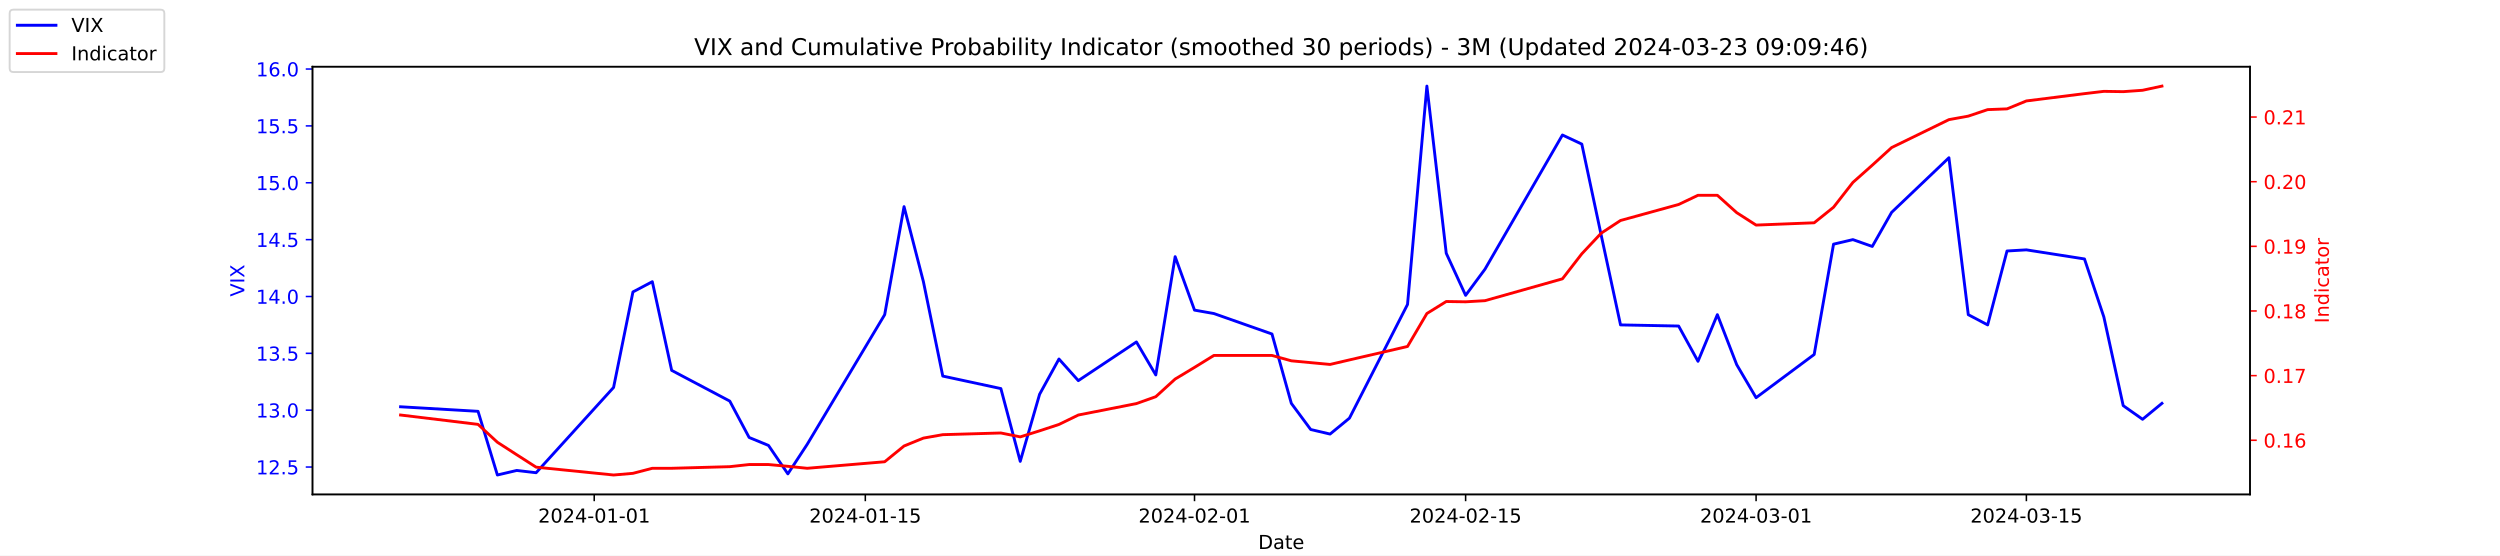
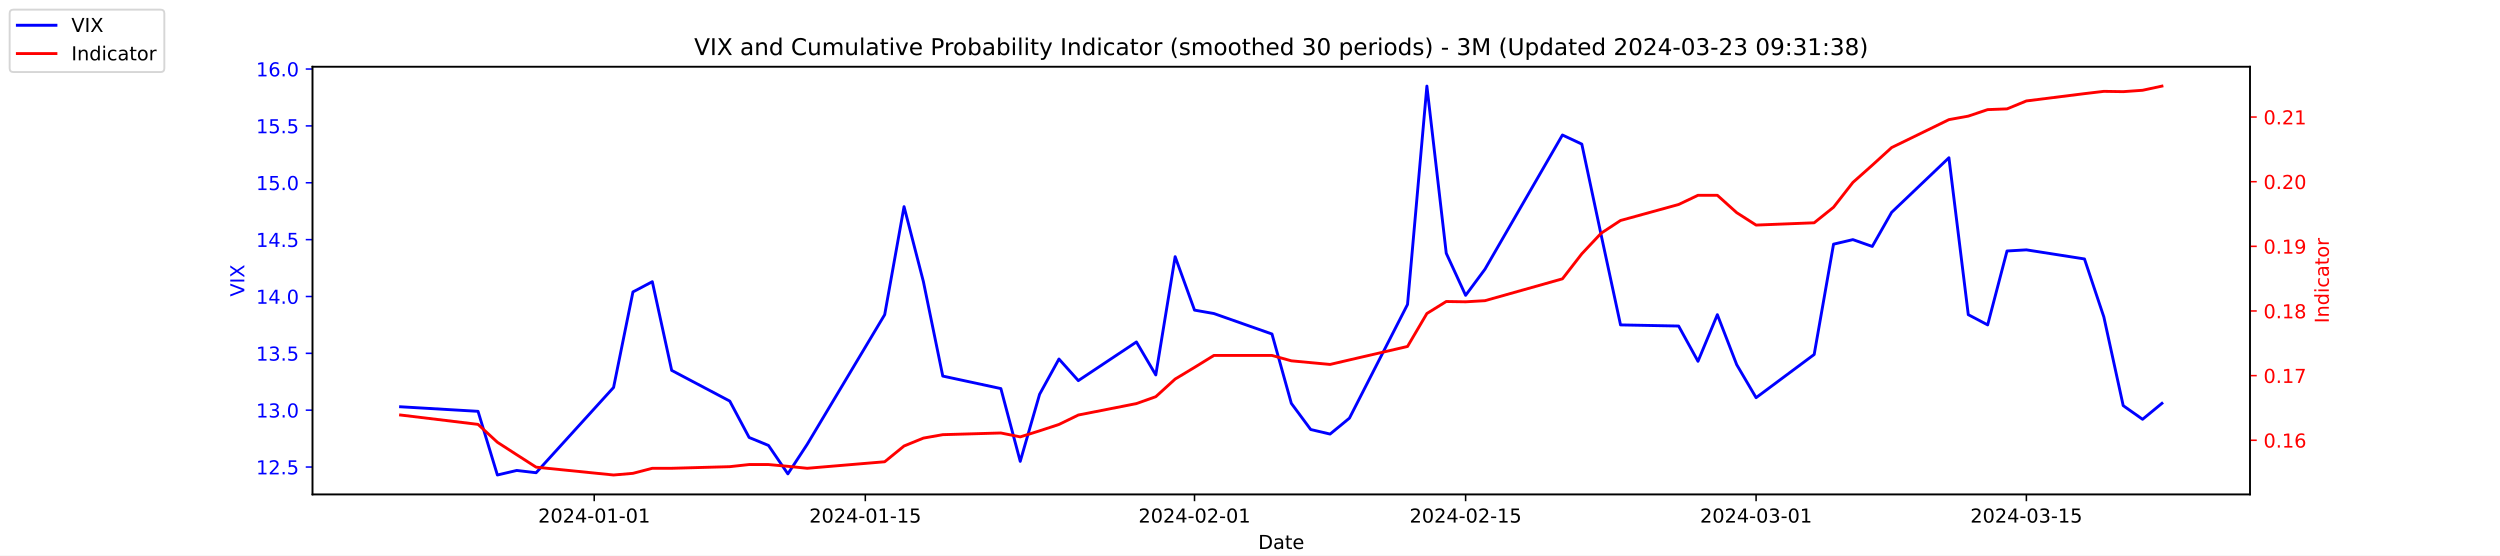
<svg xmlns="http://www.w3.org/2000/svg" xmlns:xlink="http://www.w3.org/1999/xlink" width="1296pt" height="288pt" viewBox="0 0 1296 288" version="1.1">
  <defs>
    <style type="text/css">*{stroke-linejoin: round; stroke-linecap: butt}</style>
  </defs>
  <g id="figure_1">
    <g id="patch_1">
      <path d="M 0 288  L 1296 288  L 1296 0  L 0 0  z " style="fill: #ffffff" />
    </g>
    <g id="axes_1">
      <g id="patch_2">
        <path d="M 162 256.32  L 1166.4 256.32  L 1166.4 34.56  L 162 34.56  z " style="fill: #ffffff" />
      </g>
      <g id="matplotlib.axis_1">
        <g id="xtick_1">
          <g id="line2d_1">
            <defs>
-               <path id="mac0acfe4fa" d="M 0 0  L 0 3.5  " style="stroke: #000000; stroke-width: 0.8" />
+               <path id="m5ec7169e21" d="M 0 0  L 0 3.5  " style="stroke: #000000; stroke-width: 0.8" />
            </defs>
            <g>
-               <use xlink:href="#mac0acfe4fa" x="308.04" y="256.32" style="stroke: #000000; stroke-width: 0.8" />
+               <use xlink:href="#m5ec7169e21" x="308.04" y="256.32" style="stroke: #000000; stroke-width: 0.8" />
            </g>
          </g>
          <g id="text_1">
            <g transform="translate(278.9824 270.9184) scale(0.1 -0.1)">
              <defs>
                <path id="DejaVuSans-32" d="M 1228 531  L 3431 531  L 3431 0  L 469 0  L 469 531  Q 828 903 1448 1529  Q 2069 2156 2228 2338  Q 2531 2678 2651 2914  Q 2772 3150 2772 3378  Q 2772 3750 2511 3984  Q 2250 4219 1831 4219  Q 1534 4219 1204 4116  Q 875 4013 500 3803  L 500 4441  Q 881 4594 1212 4672  Q 1544 4750 1819 4750  Q 2544 4750 2975 4387  Q 3406 4025 3406 3419  Q 3406 3131 3298 2873  Q 3191 2616 2906 2266  Q 2828 2175 2409 1742  Q 1991 1309 1228 531  z " transform="scale(0.015625)" />
                <path id="DejaVuSans-30" d="M 2034 4250  Q 1547 4250 1301 3770  Q 1056 3291 1056 2328  Q 1056 1369 1301 889  Q 1547 409 2034 409  Q 2525 409 2770 889  Q 3016 1369 3016 2328  Q 3016 3291 2770 3770  Q 2525 4250 2034 4250  z M 2034 4750  Q 2819 4750 3233 4129  Q 3647 3509 3647 2328  Q 3647 1150 3233 529  Q 2819 -91 2034 -91  Q 1250 -91 836 529  Q 422 1150 422 2328  Q 422 3509 836 4129  Q 1250 4750 2034 4750  z " transform="scale(0.015625)" />
                <path id="DejaVuSans-34" d="M 2419 4116  L 825 1625  L 2419 1625  L 2419 4116  z M 2253 4666  L 3047 4666  L 3047 1625  L 3713 1625  L 3713 1100  L 3047 1100  L 3047 0  L 2419 0  L 2419 1100  L 313 1100  L 313 1709  L 2253 4666  z " transform="scale(0.015625)" />
                <path id="DejaVuSans-2d" d="M 313 2009  L 1997 2009  L 1997 1497  L 313 1497  L 313 2009  z " transform="scale(0.015625)" />
                <path id="DejaVuSans-31" d="M 794 531  L 1825 531  L 1825 4091  L 703 3866  L 703 4441  L 1819 4666  L 2450 4666  L 2450 531  L 3481 531  L 3481 0  L 794 0  L 794 531  z " transform="scale(0.015625)" />
              </defs>
              <use xlink:href="#DejaVuSans-32" />
              <use xlink:href="#DejaVuSans-30" x="63.623" />
              <use xlink:href="#DejaVuSans-32" x="127.246" />
              <use xlink:href="#DejaVuSans-34" x="190.869" />
              <use xlink:href="#DejaVuSans-2d" x="254.492" />
              <use xlink:href="#DejaVuSans-30" x="290.576" />
              <use xlink:href="#DejaVuSans-31" x="354.199" />
              <use xlink:href="#DejaVuSans-2d" x="417.822" />
              <use xlink:href="#DejaVuSans-30" x="453.906" />
              <use xlink:href="#DejaVuSans-31" x="517.529" />
            </g>
          </g>
        </g>
        <g id="xtick_2">
          <g id="line2d_2">
            <g>
-               <use xlink:href="#mac0acfe4fa" x="448.58" y="256.32" style="stroke: #000000; stroke-width: 0.8" />
+               <use xlink:href="#m5ec7169e21" x="448.58" y="256.32" style="stroke: #000000; stroke-width: 0.8" />
            </g>
          </g>
          <g id="text_2">
            <g transform="translate(419.5222 270.9184) scale(0.1 -0.1)">
              <defs>
                <path id="DejaVuSans-35" d="M 691 4666  L 3169 4666  L 3169 4134  L 1269 4134  L 1269 2991  Q 1406 3038 1543 3061  Q 1681 3084 1819 3084  Q 2600 3084 3056 2656  Q 3513 2228 3513 1497  Q 3513 744 3044 326  Q 2575 -91 1722 -91  Q 1428 -91 1123 -41  Q 819 9 494 109  L 494 744  Q 775 591 1075 516  Q 1375 441 1709 441  Q 2250 441 2565 725  Q 2881 1009 2881 1497  Q 2881 1984 2565 2268  Q 2250 2553 1709 2553  Q 1456 2553 1204 2497  Q 953 2441 691 2322  L 691 4666  z " transform="scale(0.015625)" />
              </defs>
              <use xlink:href="#DejaVuSans-32" />
              <use xlink:href="#DejaVuSans-30" x="63.623" />
              <use xlink:href="#DejaVuSans-32" x="127.246" />
              <use xlink:href="#DejaVuSans-34" x="190.869" />
              <use xlink:href="#DejaVuSans-2d" x="254.492" />
              <use xlink:href="#DejaVuSans-30" x="290.576" />
              <use xlink:href="#DejaVuSans-31" x="354.199" />
              <use xlink:href="#DejaVuSans-2d" x="417.822" />
              <use xlink:href="#DejaVuSans-31" x="453.906" />
              <use xlink:href="#DejaVuSans-35" x="517.529" />
            </g>
          </g>
        </g>
        <g id="xtick_3">
          <g id="line2d_3">
            <g>
-               <use xlink:href="#mac0acfe4fa" x="619.236" y="256.32" style="stroke: #000000; stroke-width: 0.8" />
+               <use xlink:href="#m5ec7169e21" x="619.236" y="256.32" style="stroke: #000000; stroke-width: 0.8" />
            </g>
          </g>
          <g id="text_3">
            <g transform="translate(590.1778 270.9184) scale(0.1 -0.1)">
              <use xlink:href="#DejaVuSans-32" />
              <use xlink:href="#DejaVuSans-30" x="63.623" />
              <use xlink:href="#DejaVuSans-32" x="127.246" />
              <use xlink:href="#DejaVuSans-34" x="190.869" />
              <use xlink:href="#DejaVuSans-2d" x="254.492" />
              <use xlink:href="#DejaVuSans-30" x="290.576" />
              <use xlink:href="#DejaVuSans-32" x="354.199" />
              <use xlink:href="#DejaVuSans-2d" x="417.822" />
              <use xlink:href="#DejaVuSans-30" x="453.906" />
              <use xlink:href="#DejaVuSans-31" x="517.529" />
            </g>
          </g>
        </g>
        <g id="xtick_4">
          <g id="line2d_4">
            <g>
-               <use xlink:href="#mac0acfe4fa" x="759.775" y="256.32" style="stroke: #000000; stroke-width: 0.8" />
+               <use xlink:href="#m5ec7169e21" x="759.775" y="256.32" style="stroke: #000000; stroke-width: 0.8" />
            </g>
          </g>
          <g id="text_4">
            <g transform="translate(730.7177 270.9184) scale(0.1 -0.1)">
              <use xlink:href="#DejaVuSans-32" />
              <use xlink:href="#DejaVuSans-30" x="63.623" />
              <use xlink:href="#DejaVuSans-32" x="127.246" />
              <use xlink:href="#DejaVuSans-34" x="190.869" />
              <use xlink:href="#DejaVuSans-2d" x="254.492" />
              <use xlink:href="#DejaVuSans-30" x="290.576" />
              <use xlink:href="#DejaVuSans-32" x="354.199" />
              <use xlink:href="#DejaVuSans-2d" x="417.822" />
              <use xlink:href="#DejaVuSans-31" x="453.906" />
              <use xlink:href="#DejaVuSans-35" x="517.529" />
            </g>
          </g>
        </g>
        <g id="xtick_5">
          <g id="line2d_5">
            <g>
-               <use xlink:href="#mac0acfe4fa" x="910.354" y="256.32" style="stroke: #000000; stroke-width: 0.8" />
+               <use xlink:href="#m5ec7169e21" x="910.354" y="256.32" style="stroke: #000000; stroke-width: 0.8" />
            </g>
          </g>
          <g id="text_5">
            <g transform="translate(881.2961 270.9184) scale(0.1 -0.1)">
              <defs>
                <path id="DejaVuSans-33" d="M 2597 2516  Q 3050 2419 3304 2112  Q 3559 1806 3559 1356  Q 3559 666 3084 287  Q 2609 -91 1734 -91  Q 1441 -91 1130 -33  Q 819 25 488 141  L 488 750  Q 750 597 1062 519  Q 1375 441 1716 441  Q 2309 441 2620 675  Q 2931 909 2931 1356  Q 2931 1769 2642 2001  Q 2353 2234 1838 2234  L 1294 2234  L 1294 2753  L 1863 2753  Q 2328 2753 2575 2939  Q 2822 3125 2822 3475  Q 2822 3834 2567 4026  Q 2313 4219 1838 4219  Q 1578 4219 1281 4162  Q 984 4106 628 3988  L 628 4550  Q 988 4650 1302 4700  Q 1616 4750 1894 4750  Q 2613 4750 3031 4423  Q 3450 4097 3450 3541  Q 3450 3153 3228 2886  Q 3006 2619 2597 2516  z " transform="scale(0.015625)" />
              </defs>
              <use xlink:href="#DejaVuSans-32" />
              <use xlink:href="#DejaVuSans-30" x="63.623" />
              <use xlink:href="#DejaVuSans-32" x="127.246" />
              <use xlink:href="#DejaVuSans-34" x="190.869" />
              <use xlink:href="#DejaVuSans-2d" x="254.492" />
              <use xlink:href="#DejaVuSans-30" x="290.576" />
              <use xlink:href="#DejaVuSans-33" x="354.199" />
              <use xlink:href="#DejaVuSans-2d" x="417.822" />
              <use xlink:href="#DejaVuSans-30" x="453.906" />
              <use xlink:href="#DejaVuSans-31" x="517.529" />
            </g>
          </g>
        </g>
        <g id="xtick_6">
          <g id="line2d_6">
            <g>
-               <use xlink:href="#mac0acfe4fa" x="1050.476" y="256.32" style="stroke: #000000; stroke-width: 0.8" />
+               <use xlink:href="#m5ec7169e21" x="1050.476" y="256.32" style="stroke: #000000; stroke-width: 0.8" />
            </g>
          </g>
          <g id="text_6">
            <g transform="translate(1021.418 270.9184) scale(0.1 -0.1)">
              <use xlink:href="#DejaVuSans-32" />
              <use xlink:href="#DejaVuSans-30" x="63.623" />
              <use xlink:href="#DejaVuSans-32" x="127.246" />
              <use xlink:href="#DejaVuSans-34" x="190.869" />
              <use xlink:href="#DejaVuSans-2d" x="254.492" />
              <use xlink:href="#DejaVuSans-30" x="290.576" />
              <use xlink:href="#DejaVuSans-33" x="354.199" />
              <use xlink:href="#DejaVuSans-2d" x="417.822" />
              <use xlink:href="#DejaVuSans-31" x="453.906" />
              <use xlink:href="#DejaVuSans-35" x="517.529" />
            </g>
          </g>
        </g>
        <g id="text_7">
          <g transform="translate(652.2492 284.5966) scale(0.1 -0.1)">
            <defs>
              <path id="DejaVuSans-44" d="M 1259 4147  L 1259 519  L 2022 519  Q 2988 519 3436 956  Q 3884 1394 3884 2338  Q 3884 3275 3436 3711  Q 2988 4147 2022 4147  L 1259 4147  z M 628 4666  L 1925 4666  Q 3281 4666 3915 4102  Q 4550 3538 4550 2338  Q 4550 1131 3912 565  Q 3275 0 1925 0  L 628 0  L 628 4666  z " transform="scale(0.015625)" />
              <path id="DejaVuSans-61" d="M 2194 1759  Q 1497 1759 1228 1600  Q 959 1441 959 1056  Q 959 750 1161 570  Q 1363 391 1709 391  Q 2188 391 2477 730  Q 2766 1069 2766 1631  L 2766 1759  L 2194 1759  z M 3341 1997  L 3341 0  L 2766 0  L 2766 531  Q 2569 213 2275 61  Q 1981 -91 1556 -91  Q 1019 -91 701 211  Q 384 513 384 1019  Q 384 1609 779 1909  Q 1175 2209 1959 2209  L 2766 2209  L 2766 2266  Q 2766 2663 2505 2880  Q 2244 3097 1772 3097  Q 1472 3097 1187 3025  Q 903 2953 641 2809  L 641 3341  Q 956 3463 1253 3523  Q 1550 3584 1831 3584  Q 2591 3584 2966 3190  Q 3341 2797 3341 1997  z " transform="scale(0.015625)" />
              <path id="DejaVuSans-74" d="M 1172 4494  L 1172 3500  L 2356 3500  L 2356 3053  L 1172 3053  L 1172 1153  Q 1172 725 1289 603  Q 1406 481 1766 481  L 2356 481  L 2356 0  L 1766 0  Q 1100 0 847 248  Q 594 497 594 1153  L 594 3053  L 172 3053  L 172 3500  L 594 3500  L 594 4494  L 1172 4494  z " transform="scale(0.015625)" />
              <path id="DejaVuSans-65" d="M 3597 1894  L 3597 1613  L 953 1613  Q 991 1019 1311 708  Q 1631 397 2203 397  Q 2534 397 2845 478  Q 3156 559 3463 722  L 3463 178  Q 3153 47 2828 -22  Q 2503 -91 2169 -91  Q 1331 -91 842 396  Q 353 884 353 1716  Q 353 2575 817 3079  Q 1281 3584 2069 3584  Q 2775 3584 3186 3129  Q 3597 2675 3597 1894  z M 3022 2063  Q 3016 2534 2758 2815  Q 2500 3097 2075 3097  Q 1594 3097 1305 2825  Q 1016 2553 972 2059  L 3022 2063  z " transform="scale(0.015625)" />
            </defs>
            <use xlink:href="#DejaVuSans-44" />
            <use xlink:href="#DejaVuSans-61" x="77.002" />
            <use xlink:href="#DejaVuSans-74" x="138.281" />
            <use xlink:href="#DejaVuSans-65" x="177.49" />
          </g>
        </g>
      </g>
      <g id="matplotlib.axis_2">
        <g id="ytick_1">
          <g id="line2d_7">
            <defs>
-               <path id="m0ba83e667d" d="M 0 0  L -3.5 0  " style="stroke: #0000ff; stroke-width: 0.8" />
+               <path id="mf9d6bd8f66" d="M 0 0  L -3.5 0  " style="stroke: #0000ff; stroke-width: 0.8" />
            </defs>
            <g>
-               <use xlink:href="#m0ba83e667d" x="162" y="242.114" style="fill: #0000ff; stroke: #0000ff; stroke-width: 0.8" />
+               <use xlink:href="#mf9d6bd8f66" x="162" y="242.114" style="fill: #0000ff; stroke: #0000ff; stroke-width: 0.8" />
            </g>
          </g>
          <g id="text_8">
            <g style="fill: #0000ff" transform="translate(132.7344 245.9129) scale(0.1 -0.1)">
              <defs>
                <path id="DejaVuSans-2e" d="M 684 794  L 1344 794  L 1344 0  L 684 0  L 684 794  z " transform="scale(0.015625)" />
              </defs>
              <use xlink:href="#DejaVuSans-31" />
              <use xlink:href="#DejaVuSans-32" x="63.623" />
              <use xlink:href="#DejaVuSans-2e" x="127.246" />
              <use xlink:href="#DejaVuSans-35" x="159.033" />
            </g>
          </g>
        </g>
        <g id="ytick_2">
          <g id="line2d_8">
            <g>
-               <use xlink:href="#m0ba83e667d" x="162" y="212.64" style="fill: #0000ff; stroke: #0000ff; stroke-width: 0.8" />
+               <use xlink:href="#mf9d6bd8f66" x="162" y="212.64" style="fill: #0000ff; stroke: #0000ff; stroke-width: 0.8" />
            </g>
          </g>
          <g id="text_9">
            <g style="fill: #0000ff" transform="translate(132.7344 216.4392) scale(0.1 -0.1)">
              <use xlink:href="#DejaVuSans-31" />
              <use xlink:href="#DejaVuSans-33" x="63.623" />
              <use xlink:href="#DejaVuSans-2e" x="127.246" />
              <use xlink:href="#DejaVuSans-30" x="159.033" />
            </g>
          </g>
        </g>
        <g id="ytick_3">
          <g id="line2d_9">
            <g>
-               <use xlink:href="#m0ba83e667d" x="162" y="183.166" style="fill: #0000ff; stroke: #0000ff; stroke-width: 0.8" />
+               <use xlink:href="#mf9d6bd8f66" x="162" y="183.166" style="fill: #0000ff; stroke: #0000ff; stroke-width: 0.8" />
            </g>
          </g>
          <g id="text_10">
            <g style="fill: #0000ff" transform="translate(132.7344 186.9656) scale(0.1 -0.1)">
              <use xlink:href="#DejaVuSans-31" />
              <use xlink:href="#DejaVuSans-33" x="63.623" />
              <use xlink:href="#DejaVuSans-2e" x="127.246" />
              <use xlink:href="#DejaVuSans-35" x="159.033" />
            </g>
          </g>
        </g>
        <g id="ytick_4">
          <g id="line2d_10">
            <g>
-               <use xlink:href="#m0ba83e667d" x="162" y="153.693" style="fill: #0000ff; stroke: #0000ff; stroke-width: 0.8" />
+               <use xlink:href="#mf9d6bd8f66" x="162" y="153.693" style="fill: #0000ff; stroke: #0000ff; stroke-width: 0.8" />
            </g>
          </g>
          <g id="text_11">
            <g style="fill: #0000ff" transform="translate(132.7344 157.4919) scale(0.1 -0.1)">
              <use xlink:href="#DejaVuSans-31" />
              <use xlink:href="#DejaVuSans-34" x="63.623" />
              <use xlink:href="#DejaVuSans-2e" x="127.246" />
              <use xlink:href="#DejaVuSans-30" x="159.033" />
            </g>
          </g>
        </g>
        <g id="ytick_5">
          <g id="line2d_11">
            <g>
-               <use xlink:href="#m0ba83e667d" x="162" y="124.219" style="fill: #0000ff; stroke: #0000ff; stroke-width: 0.8" />
+               <use xlink:href="#mf9d6bd8f66" x="162" y="124.219" style="fill: #0000ff; stroke: #0000ff; stroke-width: 0.8" />
            </g>
          </g>
          <g id="text_12">
            <g style="fill: #0000ff" transform="translate(132.7344 128.0182) scale(0.1 -0.1)">
              <use xlink:href="#DejaVuSans-31" />
              <use xlink:href="#DejaVuSans-34" x="63.623" />
              <use xlink:href="#DejaVuSans-2e" x="127.246" />
              <use xlink:href="#DejaVuSans-35" x="159.033" />
            </g>
          </g>
        </g>
        <g id="ytick_6">
          <g id="line2d_12">
            <g>
-               <use xlink:href="#m0ba83e667d" x="162" y="94.745" style="fill: #0000ff; stroke: #0000ff; stroke-width: 0.8" />
+               <use xlink:href="#mf9d6bd8f66" x="162" y="94.745" style="fill: #0000ff; stroke: #0000ff; stroke-width: 0.8" />
            </g>
          </g>
          <g id="text_13">
            <g style="fill: #0000ff" transform="translate(132.7344 98.5445) scale(0.1 -0.1)">
              <use xlink:href="#DejaVuSans-31" />
              <use xlink:href="#DejaVuSans-35" x="63.623" />
              <use xlink:href="#DejaVuSans-2e" x="127.246" />
              <use xlink:href="#DejaVuSans-30" x="159.033" />
            </g>
          </g>
        </g>
        <g id="ytick_7">
          <g id="line2d_13">
            <g>
-               <use xlink:href="#m0ba83e667d" x="162" y="65.272" style="fill: #0000ff; stroke: #0000ff; stroke-width: 0.8" />
+               <use xlink:href="#mf9d6bd8f66" x="162" y="65.272" style="fill: #0000ff; stroke: #0000ff; stroke-width: 0.8" />
            </g>
          </g>
          <g id="text_14">
            <g style="fill: #0000ff" transform="translate(132.7344 69.07082) scale(0.1 -0.1)">
              <use xlink:href="#DejaVuSans-31" />
              <use xlink:href="#DejaVuSans-35" x="63.623" />
              <use xlink:href="#DejaVuSans-2e" x="127.246" />
              <use xlink:href="#DejaVuSans-35" x="159.033" />
            </g>
          </g>
        </g>
        <g id="ytick_8">
          <g id="line2d_14">
            <g>
-               <use xlink:href="#m0ba83e667d" x="162" y="35.798" style="fill: #0000ff; stroke: #0000ff; stroke-width: 0.8" />
+               <use xlink:href="#mf9d6bd8f66" x="162" y="35.798" style="fill: #0000ff; stroke: #0000ff; stroke-width: 0.8" />
            </g>
          </g>
          <g id="text_15">
            <g style="fill: #0000ff" transform="translate(132.7344 39.59714) scale(0.1 -0.1)">
              <defs>
                <path id="DejaVuSans-36" d="M 2113 2584  Q 1688 2584 1439 2293  Q 1191 2003 1191 1497  Q 1191 994 1439 701  Q 1688 409 2113 409  Q 2538 409 2786 701  Q 3034 994 3034 1497  Q 3034 2003 2786 2293  Q 2538 2584 2113 2584  z M 3366 4563  L 3366 3988  Q 3128 4100 2886 4159  Q 2644 4219 2406 4219  Q 1781 4219 1451 3797  Q 1122 3375 1075 2522  Q 1259 2794 1537 2939  Q 1816 3084 2150 3084  Q 2853 3084 3261 2657  Q 3669 2231 3669 1497  Q 3669 778 3244 343  Q 2819 -91 2113 -91  Q 1303 -91 875 529  Q 447 1150 447 2328  Q 447 3434 972 4092  Q 1497 4750 2381 4750  Q 2619 4750 2861 4703  Q 3103 4656 3366 4563  z " transform="scale(0.015625)" />
              </defs>
              <use xlink:href="#DejaVuSans-31" />
              <use xlink:href="#DejaVuSans-36" x="63.623" />
              <use xlink:href="#DejaVuSans-2e" x="127.246" />
              <use xlink:href="#DejaVuSans-30" x="159.033" />
            </g>
          </g>
        </g>
        <g id="text_16">
          <g style="fill: #0000ff" transform="translate(126.6547 153.7603) rotate(-90) scale(0.1 -0.1)">
            <defs>
              <path id="DejaVuSans-56" d="M 1831 0  L 50 4666  L 709 4666  L 2188 738  L 3669 4666  L 4325 4666  L 2547 0  L 1831 0  z " transform="scale(0.015625)" />
              <path id="DejaVuSans-49" d="M 628 4666  L 1259 4666  L 1259 0  L 628 0  L 628 4666  z " transform="scale(0.015625)" />
              <path id="DejaVuSans-58" d="M 403 4666  L 1081 4666  L 2241 2931  L 3406 4666  L 4084 4666  L 2584 2425  L 4184 0  L 3506 0  L 2194 1984  L 872 0  L 191 0  L 1856 2491  L 403 4666  z " transform="scale(0.015625)" />
            </defs>
            <use xlink:href="#DejaVuSans-56" />
            <use xlink:href="#DejaVuSans-49" x="68.408" />
            <use xlink:href="#DejaVuSans-58" x="97.9" />
          </g>
        </g>
      </g>
      <g id="line2d_15">
-         <path d="M 207.655 210.872  L 247.809 213.23  L 257.847 246.24  L 267.886 243.882  L 277.924 245.061  L 318.079 200.851  L 328.117 151.335  L 338.156 146.029  L 348.194 192.008  L 378.31 207.924  L 388.349 226.787  L 398.387 230.914  L 408.426 245.651  L 418.464 230.324  L 458.619 163.124  L 468.657 107.124  L 478.696 146.029  L 488.734 194.956  L 518.85 201.44  L 528.889 239.166  L 538.927 204.387  L 548.966 186.114  L 559.004 197.314  L 589.12 177.272  L 599.158 194.366  L 609.197 133.061  L 619.236 160.766  L 629.274 162.535  L 659.39 173.145  L 669.428 209.103  L 679.467 222.661  L 689.506 225.019  L 699.544 216.766  L 729.66 157.819  L 739.698 44.64  L 749.737 131.293  L 759.775 153.103  L 769.814 139.545  L 809.968 69.987  L 820.007 74.703  L 830.045 121.861  L 840.084 168.429  L 870.2 169.019  L 880.238 187.293  L 890.277 163.124  L 900.315 189.061  L 910.354 206.156  L 940.47 183.756  L 950.508 126.577  L 960.547 124.219  L 970.585 127.756  L 980.624 110.072  L 1010.321 81.777  L 1020.36 163.124  L 1030.398 168.429  L 1040.437 130.114  L 1050.476 129.524  L 1080.591 134.24  L 1090.63 164.303  L 1100.668 210.282  L 1110.707 217.356  L 1120.745 209.103  " clip-path="url(#p155ff5ea89)" style="fill: none; stroke: #0000ff; stroke-width: 1.5; stroke-linecap: square" />
+         <path d="M 207.655 210.872  L 247.809 213.23  L 257.847 246.24  L 267.886 243.882  L 277.924 245.061  L 318.079 200.851  L 328.117 151.335  L 338.156 146.029  L 348.194 192.008  L 378.31 207.924  L 388.349 226.787  L 398.387 230.914  L 408.426 245.651  L 418.464 230.324  L 458.619 163.124  L 468.657 107.124  L 478.696 146.029  L 488.734 194.956  L 518.85 201.44  L 528.889 239.166  L 538.927 204.387  L 548.966 186.114  L 559.004 197.314  L 589.12 177.272  L 599.158 194.366  L 609.197 133.061  L 619.236 160.766  L 629.274 162.535  L 659.39 173.145  L 669.428 209.103  L 679.467 222.661  L 689.506 225.019  L 699.544 216.766  L 729.66 157.819  L 739.698 44.64  L 749.737 131.293  L 759.775 153.103  L 769.814 139.545  L 809.968 69.987  L 820.007 74.703  L 830.045 121.861  L 840.084 168.429  L 870.2 169.019  L 880.238 187.293  L 890.277 163.124  L 900.315 189.061  L 910.354 206.156  L 940.47 183.756  L 950.508 126.577  L 960.547 124.219  L 970.585 127.756  L 980.624 110.072  L 1010.321 81.777  L 1020.36 163.124  L 1030.398 168.429  L 1040.437 130.114  L 1050.476 129.524  L 1080.591 134.24  L 1090.63 164.303  L 1100.668 210.282  L 1110.707 217.356  L 1120.745 209.103  " clip-path="url(#pa0bafde905)" style="fill: none; stroke: #0000ff; stroke-width: 1.5; stroke-linecap: square" />
      </g>
      <g id="patch_3">
        <path d="M 162 256.32  L 162 34.56  " style="fill: none; stroke: #000000; stroke-width: 0.8; stroke-linejoin: miter; stroke-linecap: square" />
      </g>
      <g id="patch_4">
        <path d="M 1166.4 256.32  L 1166.4 34.56  " style="fill: none; stroke: #000000; stroke-width: 0.8; stroke-linejoin: miter; stroke-linecap: square" />
      </g>
      <g id="patch_5">
        <path d="M 162 256.32  L 1166.4 256.32  " style="fill: none; stroke: #000000; stroke-width: 0.8; stroke-linejoin: miter; stroke-linecap: square" />
      </g>
      <g id="patch_6">
        <path d="M 162 34.56  L 1166.4 34.56  " style="fill: none; stroke: #000000; stroke-width: 0.8; stroke-linejoin: miter; stroke-linecap: square" />
      </g>
    </g>
    <g id="axes_2">
      <g id="matplotlib.axis_3">
        <g id="ytick_9">
          <g id="line2d_16">
            <defs>
-               <path id="mc0b48ffa14" d="M 0 0  L 3.5 0  " style="stroke: #ff0000; stroke-width: 0.8" />
+               <path id="m8b74db32e2" d="M 0 0  L 3.5 0  " style="stroke: #ff0000; stroke-width: 0.8" />
            </defs>
            <g>
-               <use xlink:href="#mc0b48ffa14" x="1166.4" y="228.231" style="fill: #ff0000; stroke: #ff0000; stroke-width: 0.8" />
+               <use xlink:href="#m8b74db32e2" x="1166.4" y="228.231" style="fill: #ff0000; stroke: #ff0000; stroke-width: 0.8" />
            </g>
          </g>
          <g id="text_17">
            <g style="fill: #ff0000" transform="translate(1173.4 232.0299) scale(0.1 -0.1)">
              <use xlink:href="#DejaVuSans-30" />
              <use xlink:href="#DejaVuSans-2e" x="63.623" />
              <use xlink:href="#DejaVuSans-31" x="95.41" />
              <use xlink:href="#DejaVuSans-36" x="159.033" />
            </g>
          </g>
        </g>
        <g id="ytick_10">
          <g id="line2d_17">
            <g>
-               <use xlink:href="#mc0b48ffa14" x="1166.4" y="194.72" style="fill: #ff0000; stroke: #ff0000; stroke-width: 0.8" />
+               <use xlink:href="#m8b74db32e2" x="1166.4" y="194.72" style="fill: #ff0000; stroke: #ff0000; stroke-width: 0.8" />
            </g>
          </g>
          <g id="text_18">
            <g style="fill: #ff0000" transform="translate(1173.4 198.5188) scale(0.1 -0.1)">
              <defs>
                <path id="DejaVuSans-37" d="M 525 4666  L 3525 4666  L 3525 4397  L 1831 0  L 1172 0  L 2766 4134  L 525 4134  L 525 4666  z " transform="scale(0.015625)" />
              </defs>
              <use xlink:href="#DejaVuSans-30" />
              <use xlink:href="#DejaVuSans-2e" x="63.623" />
              <use xlink:href="#DejaVuSans-31" x="95.41" />
              <use xlink:href="#DejaVuSans-37" x="159.033" />
            </g>
          </g>
        </g>
        <g id="ytick_11">
          <g id="line2d_18">
            <g>
-               <use xlink:href="#mc0b48ffa14" x="1166.4" y="161.208" style="fill: #ff0000; stroke: #ff0000; stroke-width: 0.8" />
+               <use xlink:href="#m8b74db32e2" x="1166.4" y="161.208" style="fill: #ff0000; stroke: #ff0000; stroke-width: 0.8" />
            </g>
          </g>
          <g id="text_19">
            <g style="fill: #ff0000" transform="translate(1173.4 165.0077) scale(0.1 -0.1)">
              <defs>
                <path id="DejaVuSans-38" d="M 2034 2216  Q 1584 2216 1326 1975  Q 1069 1734 1069 1313  Q 1069 891 1326 650  Q 1584 409 2034 409  Q 2484 409 2743 651  Q 3003 894 3003 1313  Q 3003 1734 2745 1975  Q 2488 2216 2034 2216  z M 1403 2484  Q 997 2584 770 2862  Q 544 3141 544 3541  Q 544 4100 942 4425  Q 1341 4750 2034 4750  Q 2731 4750 3128 4425  Q 3525 4100 3525 3541  Q 3525 3141 3298 2862  Q 3072 2584 2669 2484  Q 3125 2378 3379 2068  Q 3634 1759 3634 1313  Q 3634 634 3220 271  Q 2806 -91 2034 -91  Q 1263 -91 848 271  Q 434 634 434 1313  Q 434 1759 690 2068  Q 947 2378 1403 2484  z M 1172 3481  Q 1172 3119 1398 2916  Q 1625 2713 2034 2713  Q 2441 2713 2670 2916  Q 2900 3119 2900 3481  Q 2900 3844 2670 4047  Q 2441 4250 2034 4250  Q 1625 4250 1398 4047  Q 1172 3844 1172 3481  z " transform="scale(0.015625)" />
              </defs>
              <use xlink:href="#DejaVuSans-30" />
              <use xlink:href="#DejaVuSans-2e" x="63.623" />
              <use xlink:href="#DejaVuSans-31" x="95.41" />
              <use xlink:href="#DejaVuSans-38" x="159.033" />
            </g>
          </g>
        </g>
        <g id="ytick_12">
          <g id="line2d_19">
            <g>
-               <use xlink:href="#mc0b48ffa14" x="1166.4" y="127.697" style="fill: #ff0000; stroke: #ff0000; stroke-width: 0.8" />
+               <use xlink:href="#m8b74db32e2" x="1166.4" y="127.697" style="fill: #ff0000; stroke: #ff0000; stroke-width: 0.8" />
            </g>
          </g>
          <g id="text_20">
            <g style="fill: #ff0000" transform="translate(1173.4 131.4966) scale(0.1 -0.1)">
              <defs>
                <path id="DejaVuSans-39" d="M 703 97  L 703 672  Q 941 559 1184 500  Q 1428 441 1663 441  Q 2288 441 2617 861  Q 2947 1281 2994 2138  Q 2813 1869 2534 1725  Q 2256 1581 1919 1581  Q 1219 1581 811 2004  Q 403 2428 403 3163  Q 403 3881 828 4315  Q 1253 4750 1959 4750  Q 2769 4750 3195 4129  Q 3622 3509 3622 2328  Q 3622 1225 3098 567  Q 2575 -91 1691 -91  Q 1453 -91 1209 -44  Q 966 3 703 97  z M 1959 2075  Q 2384 2075 2632 2365  Q 2881 2656 2881 3163  Q 2881 3666 2632 3958  Q 2384 4250 1959 4250  Q 1534 4250 1286 3958  Q 1038 3666 1038 3163  Q 1038 2656 1286 2365  Q 1534 2075 1959 2075  z " transform="scale(0.015625)" />
              </defs>
              <use xlink:href="#DejaVuSans-30" />
              <use xlink:href="#DejaVuSans-2e" x="63.623" />
              <use xlink:href="#DejaVuSans-31" x="95.41" />
              <use xlink:href="#DejaVuSans-39" x="159.033" />
            </g>
          </g>
        </g>
        <g id="ytick_13">
          <g id="line2d_20">
            <g>
-               <use xlink:href="#mc0b48ffa14" x="1166.4" y="94.186" style="fill: #ff0000; stroke: #ff0000; stroke-width: 0.8" />
+               <use xlink:href="#m8b74db32e2" x="1166.4" y="94.186" style="fill: #ff0000; stroke: #ff0000; stroke-width: 0.8" />
            </g>
          </g>
          <g id="text_21">
            <g style="fill: #ff0000" transform="translate(1173.4 97.98544) scale(0.1 -0.1)">
              <use xlink:href="#DejaVuSans-30" />
              <use xlink:href="#DejaVuSans-2e" x="63.623" />
              <use xlink:href="#DejaVuSans-32" x="95.41" />
              <use xlink:href="#DejaVuSans-30" x="159.033" />
            </g>
          </g>
        </g>
        <g id="ytick_14">
          <g id="line2d_21">
            <g>
-               <use xlink:href="#mc0b48ffa14" x="1166.4" y="60.675" style="fill: #ff0000; stroke: #ff0000; stroke-width: 0.8" />
+               <use xlink:href="#m8b74db32e2" x="1166.4" y="60.675" style="fill: #ff0000; stroke: #ff0000; stroke-width: 0.8" />
            </g>
          </g>
          <g id="text_22">
            <g style="fill: #ff0000" transform="translate(1173.4 64.47432) scale(0.1 -0.1)">
              <use xlink:href="#DejaVuSans-30" />
              <use xlink:href="#DejaVuSans-2e" x="63.623" />
              <use xlink:href="#DejaVuSans-32" x="95.41" />
              <use xlink:href="#DejaVuSans-31" x="159.033" />
            </g>
          </g>
        </g>
        <g id="text_23">
          <g style="fill: #ff0000" transform="translate(1207.264 167.5353) rotate(-90) scale(0.1 -0.1)">
            <defs>
              <path id="DejaVuSans-6e" d="M 3513 2113  L 3513 0  L 2938 0  L 2938 2094  Q 2938 2591 2744 2837  Q 2550 3084 2163 3084  Q 1697 3084 1428 2787  Q 1159 2491 1159 1978  L 1159 0  L 581 0  L 581 3500  L 1159 3500  L 1159 2956  Q 1366 3272 1645 3428  Q 1925 3584 2291 3584  Q 2894 3584 3203 3211  Q 3513 2838 3513 2113  z " transform="scale(0.015625)" />
              <path id="DejaVuSans-64" d="M 2906 2969  L 2906 4863  L 3481 4863  L 3481 0  L 2906 0  L 2906 525  Q 2725 213 2448 61  Q 2172 -91 1784 -91  Q 1150 -91 751 415  Q 353 922 353 1747  Q 353 2572 751 3078  Q 1150 3584 1784 3584  Q 2172 3584 2448 3432  Q 2725 3281 2906 2969  z M 947 1747  Q 947 1113 1208 752  Q 1469 391 1925 391  Q 2381 391 2643 752  Q 2906 1113 2906 1747  Q 2906 2381 2643 2742  Q 2381 3103 1925 3103  Q 1469 3103 1208 2742  Q 947 2381 947 1747  z " transform="scale(0.015625)" />
              <path id="DejaVuSans-69" d="M 603 3500  L 1178 3500  L 1178 0  L 603 0  L 603 3500  z M 603 4863  L 1178 4863  L 1178 4134  L 603 4134  L 603 4863  z " transform="scale(0.015625)" />
              <path id="DejaVuSans-63" d="M 3122 3366  L 3122 2828  Q 2878 2963 2633 3030  Q 2388 3097 2138 3097  Q 1578 3097 1268 2742  Q 959 2388 959 1747  Q 959 1106 1268 751  Q 1578 397 2138 397  Q 2388 397 2633 464  Q 2878 531 3122 666  L 3122 134  Q 2881 22 2623 -34  Q 2366 -91 2075 -91  Q 1284 -91 818 406  Q 353 903 353 1747  Q 353 2603 823 3093  Q 1294 3584 2113 3584  Q 2378 3584 2631 3529  Q 2884 3475 3122 3366  z " transform="scale(0.015625)" />
              <path id="DejaVuSans-6f" d="M 1959 3097  Q 1497 3097 1228 2736  Q 959 2375 959 1747  Q 959 1119 1226 758  Q 1494 397 1959 397  Q 2419 397 2687 759  Q 2956 1122 2956 1747  Q 2956 2369 2687 2733  Q 2419 3097 1959 3097  z M 1959 3584  Q 2709 3584 3137 3096  Q 3566 2609 3566 1747  Q 3566 888 3137 398  Q 2709 -91 1959 -91  Q 1206 -91 779 398  Q 353 888 353 1747  Q 353 2609 779 3096  Q 1206 3584 1959 3584  z " transform="scale(0.015625)" />
              <path id="DejaVuSans-72" d="M 2631 2963  Q 2534 3019 2420 3045  Q 2306 3072 2169 3072  Q 1681 3072 1420 2755  Q 1159 2438 1159 1844  L 1159 0  L 581 0  L 581 3500  L 1159 3500  L 1159 2956  Q 1341 3275 1631 3429  Q 1922 3584 2338 3584  Q 2397 3584 2469 3576  Q 2541 3569 2628 3553  L 2631 2963  z " transform="scale(0.015625)" />
            </defs>
            <use xlink:href="#DejaVuSans-49" />
            <use xlink:href="#DejaVuSans-6e" x="29.492" />
            <use xlink:href="#DejaVuSans-64" x="92.871" />
            <use xlink:href="#DejaVuSans-69" x="156.348" />
            <use xlink:href="#DejaVuSans-63" x="184.131" />
            <use xlink:href="#DejaVuSans-61" x="239.111" />
            <use xlink:href="#DejaVuSans-74" x="300.391" />
            <use xlink:href="#DejaVuSans-6f" x="339.6" />
            <use xlink:href="#DejaVuSans-72" x="400.781" />
          </g>
        </g>
      </g>
      <g id="line2d_22">
-         <path d="M 207.655 215.148  L 247.809 219.996  L 257.847 229.262  L 267.886 235.742  L 277.924 242.177  L 318.079 246.24  L 328.117 245.376  L 338.156 242.762  L 348.194 242.762  L 378.31 241.92  L 388.349 240.817  L 398.387 240.817  L 408.426 241.737  L 418.464 242.762  L 458.619 239.374  L 468.657 231.2  L 478.696 227.11  L 488.734 225.333  L 518.85 224.46  L 528.889 226.48  L 538.927 223.342  L 548.966 220.036  L 559.004 215.148  L 589.12 209.214  L 599.158 205.645  L 609.197 196.491  L 619.236 190.458  L 629.274 184.263  L 659.39 184.263  L 669.428 187.052  L 679.467 187.99  L 689.506 188.924  L 699.544 186.582  L 729.66 179.604  L 739.698 162.518  L 749.737 156.297  L 759.775 156.457  L 769.814 155.869  L 809.968 144.545  L 820.007 131.575  L 830.045 120.882  L 840.084 114.302  L 870.2 106.007  L 880.238 101.235  L 890.277 101.235  L 900.315 110.25  L 910.354 116.68  L 940.47 115.494  L 950.508 107.429  L 960.547 94.56  L 970.585 85.636  L 980.624 76.493  L 1010.321 62.021  L 1020.36 60.198  L 1030.398 56.827  L 1040.437 56.442  L 1050.476 52.325  L 1080.591 48.546  L 1090.63 47.356  L 1100.668 47.515  L 1110.707 46.799  L 1120.745 44.64  " clip-path="url(#p155ff5ea89)" style="fill: none; stroke: #ff0000; stroke-width: 1.5; stroke-linecap: square" />
+         <path d="M 207.655 215.148  L 247.809 219.996  L 257.847 229.262  L 267.886 235.742  L 277.924 242.177  L 318.079 246.24  L 328.117 245.376  L 338.156 242.762  L 348.194 242.762  L 378.31 241.92  L 388.349 240.817  L 398.387 240.817  L 408.426 241.737  L 418.464 242.762  L 458.619 239.374  L 468.657 231.2  L 478.696 227.11  L 488.734 225.333  L 518.85 224.46  L 528.889 226.48  L 538.927 223.342  L 548.966 220.036  L 559.004 215.148  L 589.12 209.214  L 599.158 205.645  L 609.197 196.491  L 619.236 190.458  L 629.274 184.263  L 659.39 184.263  L 669.428 187.052  L 679.467 187.99  L 689.506 188.924  L 699.544 186.582  L 729.66 179.604  L 739.698 162.518  L 749.737 156.297  L 759.775 156.457  L 769.814 155.869  L 809.968 144.545  L 820.007 131.575  L 830.045 120.882  L 840.084 114.302  L 870.2 106.007  L 880.238 101.235  L 890.277 101.235  L 900.315 110.25  L 910.354 116.68  L 940.47 115.494  L 950.508 107.429  L 960.547 94.56  L 970.585 85.636  L 980.624 76.493  L 1010.321 62.021  L 1020.36 60.198  L 1030.398 56.827  L 1040.437 56.442  L 1050.476 52.325  L 1080.591 48.546  L 1090.63 47.356  L 1100.668 47.515  L 1110.707 46.799  L 1120.745 44.64  " clip-path="url(#pa0bafde905)" style="fill: none; stroke: #ff0000; stroke-width: 1.5; stroke-linecap: square" />
      </g>
      <g id="patch_7">
        <path d="M 162 256.32  L 162 34.56  " style="fill: none; stroke: #000000; stroke-width: 0.8; stroke-linejoin: miter; stroke-linecap: square" />
      </g>
      <g id="patch_8">
        <path d="M 1166.4 256.32  L 1166.4 34.56  " style="fill: none; stroke: #000000; stroke-width: 0.8; stroke-linejoin: miter; stroke-linecap: square" />
      </g>
      <g id="patch_9">
        <path d="M 162 256.32  L 1166.4 256.32  " style="fill: none; stroke: #000000; stroke-width: 0.8; stroke-linejoin: miter; stroke-linecap: square" />
      </g>
      <g id="patch_10">
        <path d="M 162 34.56  L 1166.4 34.56  " style="fill: none; stroke: #000000; stroke-width: 0.8; stroke-linejoin: miter; stroke-linecap: square" />
      </g>
      <g id="text_24">
        <g transform="translate(359.8481 28.56) scale(0.12 -0.12)">
          <defs>
            <path id="DejaVuSans-20" transform="scale(0.015625)" />
            <path id="DejaVuSans-43" d="M 4122 4306  L 4122 3641  Q 3803 3938 3442 4084  Q 3081 4231 2675 4231  Q 1875 4231 1450 3742  Q 1025 3253 1025 2328  Q 1025 1406 1450 917  Q 1875 428 2675 428  Q 3081 428 3442 575  Q 3803 722 4122 1019  L 4122 359  Q 3791 134 3420 21  Q 3050 -91 2638 -91  Q 1578 -91 968 557  Q 359 1206 359 2328  Q 359 3453 968 4101  Q 1578 4750 2638 4750  Q 3056 4750 3426 4639  Q 3797 4528 4122 4306  z " transform="scale(0.015625)" />
            <path id="DejaVuSans-75" d="M 544 1381  L 544 3500  L 1119 3500  L 1119 1403  Q 1119 906 1312 657  Q 1506 409 1894 409  Q 2359 409 2629 706  Q 2900 1003 2900 1516  L 2900 3500  L 3475 3500  L 3475 0  L 2900 0  L 2900 538  Q 2691 219 2414 64  Q 2138 -91 1772 -91  Q 1169 -91 856 284  Q 544 659 544 1381  z M 1991 3584  L 1991 3584  z " transform="scale(0.015625)" />
            <path id="DejaVuSans-6d" d="M 3328 2828  Q 3544 3216 3844 3400  Q 4144 3584 4550 3584  Q 5097 3584 5394 3201  Q 5691 2819 5691 2113  L 5691 0  L 5113 0  L 5113 2094  Q 5113 2597 4934 2840  Q 4756 3084 4391 3084  Q 3944 3084 3684 2787  Q 3425 2491 3425 1978  L 3425 0  L 2847 0  L 2847 2094  Q 2847 2600 2669 2842  Q 2491 3084 2119 3084  Q 1678 3084 1418 2786  Q 1159 2488 1159 1978  L 1159 0  L 581 0  L 581 3500  L 1159 3500  L 1159 2956  Q 1356 3278 1631 3431  Q 1906 3584 2284 3584  Q 2666 3584 2933 3390  Q 3200 3197 3328 2828  z " transform="scale(0.015625)" />
            <path id="DejaVuSans-6c" d="M 603 4863  L 1178 4863  L 1178 0  L 603 0  L 603 4863  z " transform="scale(0.015625)" />
            <path id="DejaVuSans-76" d="M 191 3500  L 800 3500  L 1894 563  L 2988 3500  L 3597 3500  L 2284 0  L 1503 0  L 191 3500  z " transform="scale(0.015625)" />
            <path id="DejaVuSans-50" d="M 1259 4147  L 1259 2394  L 2053 2394  Q 2494 2394 2734 2622  Q 2975 2850 2975 3272  Q 2975 3691 2734 3919  Q 2494 4147 2053 4147  L 1259 4147  z M 628 4666  L 2053 4666  Q 2838 4666 3239 4311  Q 3641 3956 3641 3272  Q 3641 2581 3239 2228  Q 2838 1875 2053 1875  L 1259 1875  L 1259 0  L 628 0  L 628 4666  z " transform="scale(0.015625)" />
            <path id="DejaVuSans-62" d="M 3116 1747  Q 3116 2381 2855 2742  Q 2594 3103 2138 3103  Q 1681 3103 1420 2742  Q 1159 2381 1159 1747  Q 1159 1113 1420 752  Q 1681 391 2138 391  Q 2594 391 2855 752  Q 3116 1113 3116 1747  z M 1159 2969  Q 1341 3281 1617 3432  Q 1894 3584 2278 3584  Q 2916 3584 3314 3078  Q 3713 2572 3713 1747  Q 3713 922 3314 415  Q 2916 -91 2278 -91  Q 1894 -91 1617 61  Q 1341 213 1159 525  L 1159 0  L 581 0  L 581 4863  L 1159 4863  L 1159 2969  z " transform="scale(0.015625)" />
            <path id="DejaVuSans-79" d="M 2059 -325  Q 1816 -950 1584 -1140  Q 1353 -1331 966 -1331  L 506 -1331  L 506 -850  L 844 -850  Q 1081 -850 1212 -737  Q 1344 -625 1503 -206  L 1606 56  L 191 3500  L 800 3500  L 1894 763  L 2988 3500  L 3597 3500  L 2059 -325  z " transform="scale(0.015625)" />
            <path id="DejaVuSans-28" d="M 1984 4856  Q 1566 4138 1362 3434  Q 1159 2731 1159 2009  Q 1159 1288 1364 580  Q 1569 -128 1984 -844  L 1484 -844  Q 1016 -109 783 600  Q 550 1309 550 2009  Q 550 2706 781 3412  Q 1013 4119 1484 4856  L 1984 4856  z " transform="scale(0.015625)" />
            <path id="DejaVuSans-73" d="M 2834 3397  L 2834 2853  Q 2591 2978 2328 3040  Q 2066 3103 1784 3103  Q 1356 3103 1142 2972  Q 928 2841 928 2578  Q 928 2378 1081 2264  Q 1234 2150 1697 2047  L 1894 2003  Q 2506 1872 2764 1633  Q 3022 1394 3022 966  Q 3022 478 2636 193  Q 2250 -91 1575 -91  Q 1294 -91 989 -36  Q 684 19 347 128  L 347 722  Q 666 556 975 473  Q 1284 391 1588 391  Q 1994 391 2212 530  Q 2431 669 2431 922  Q 2431 1156 2273 1281  Q 2116 1406 1581 1522  L 1381 1569  Q 847 1681 609 1914  Q 372 2147 372 2553  Q 372 3047 722 3315  Q 1072 3584 1716 3584  Q 2034 3584 2315 3537  Q 2597 3491 2834 3397  z " transform="scale(0.015625)" />
            <path id="DejaVuSans-68" d="M 3513 2113  L 3513 0  L 2938 0  L 2938 2094  Q 2938 2591 2744 2837  Q 2550 3084 2163 3084  Q 1697 3084 1428 2787  Q 1159 2491 1159 1978  L 1159 0  L 581 0  L 581 4863  L 1159 4863  L 1159 2956  Q 1366 3272 1645 3428  Q 1925 3584 2291 3584  Q 2894 3584 3203 3211  Q 3513 2838 3513 2113  z " transform="scale(0.015625)" />
            <path id="DejaVuSans-70" d="M 1159 525  L 1159 -1331  L 581 -1331  L 581 3500  L 1159 3500  L 1159 2969  Q 1341 3281 1617 3432  Q 1894 3584 2278 3584  Q 2916 3584 3314 3078  Q 3713 2572 3713 1747  Q 3713 922 3314 415  Q 2916 -91 2278 -91  Q 1894 -91 1617 61  Q 1341 213 1159 525  z M 3116 1747  Q 3116 2381 2855 2742  Q 2594 3103 2138 3103  Q 1681 3103 1420 2742  Q 1159 2381 1159 1747  Q 1159 1113 1420 752  Q 1681 391 2138 391  Q 2594 391 2855 752  Q 3116 1113 3116 1747  z " transform="scale(0.015625)" />
            <path id="DejaVuSans-29" d="M 513 4856  L 1013 4856  Q 1481 4119 1714 3412  Q 1947 2706 1947 2009  Q 1947 1309 1714 600  Q 1481 -109 1013 -844  L 513 -844  Q 928 -128 1133 580  Q 1338 1288 1338 2009  Q 1338 2731 1133 3434  Q 928 4138 513 4856  z " transform="scale(0.015625)" />
            <path id="DejaVuSans-4d" d="M 628 4666  L 1569 4666  L 2759 1491  L 3956 4666  L 4897 4666  L 4897 0  L 4281 0  L 4281 4097  L 3078 897  L 2444 897  L 1241 4097  L 1241 0  L 628 0  L 628 4666  z " transform="scale(0.015625)" />
            <path id="DejaVuSans-55" d="M 556 4666  L 1191 4666  L 1191 1831  Q 1191 1081 1462 751  Q 1734 422 2344 422  Q 2950 422 3222 751  Q 3494 1081 3494 1831  L 3494 4666  L 4128 4666  L 4128 1753  Q 4128 841 3676 375  Q 3225 -91 2344 -91  Q 1459 -91 1007 375  Q 556 841 556 1753  L 556 4666  z " transform="scale(0.015625)" />
            <path id="DejaVuSans-3a" d="M 750 794  L 1409 794  L 1409 0  L 750 0  L 750 794  z M 750 3309  L 1409 3309  L 1409 2516  L 750 2516  L 750 3309  z " transform="scale(0.015625)" />
          </defs>
          <use xlink:href="#DejaVuSans-56" />
          <use xlink:href="#DejaVuSans-49" x="68.408" />
          <use xlink:href="#DejaVuSans-58" x="97.9" />
          <use xlink:href="#DejaVuSans-20" x="166.406" />
          <use xlink:href="#DejaVuSans-61" x="198.193" />
          <use xlink:href="#DejaVuSans-6e" x="259.473" />
          <use xlink:href="#DejaVuSans-64" x="322.852" />
          <use xlink:href="#DejaVuSans-20" x="386.328" />
          <use xlink:href="#DejaVuSans-43" x="418.115" />
          <use xlink:href="#DejaVuSans-75" x="487.939" />
          <use xlink:href="#DejaVuSans-6d" x="551.318" />
          <use xlink:href="#DejaVuSans-75" x="648.73" />
          <use xlink:href="#DejaVuSans-6c" x="712.109" />
          <use xlink:href="#DejaVuSans-61" x="739.893" />
          <use xlink:href="#DejaVuSans-74" x="801.172" />
          <use xlink:href="#DejaVuSans-69" x="840.381" />
          <use xlink:href="#DejaVuSans-76" x="868.164" />
          <use xlink:href="#DejaVuSans-65" x="927.344" />
          <use xlink:href="#DejaVuSans-20" x="988.867" />
          <use xlink:href="#DejaVuSans-50" x="1020.654" />
          <use xlink:href="#DejaVuSans-72" x="1079.207" />
          <use xlink:href="#DejaVuSans-6f" x="1118.07" />
          <use xlink:href="#DejaVuSans-62" x="1179.252" />
          <use xlink:href="#DejaVuSans-61" x="1242.729" />
          <use xlink:href="#DejaVuSans-62" x="1304.008" />
          <use xlink:href="#DejaVuSans-69" x="1367.484" />
          <use xlink:href="#DejaVuSans-6c" x="1395.268" />
          <use xlink:href="#DejaVuSans-69" x="1423.051" />
          <use xlink:href="#DejaVuSans-74" x="1450.834" />
          <use xlink:href="#DejaVuSans-79" x="1490.043" />
          <use xlink:href="#DejaVuSans-20" x="1549.223" />
          <use xlink:href="#DejaVuSans-49" x="1581.01" />
          <use xlink:href="#DejaVuSans-6e" x="1610.502" />
          <use xlink:href="#DejaVuSans-64" x="1673.881" />
          <use xlink:href="#DejaVuSans-69" x="1737.357" />
          <use xlink:href="#DejaVuSans-63" x="1765.141" />
          <use xlink:href="#DejaVuSans-61" x="1820.121" />
          <use xlink:href="#DejaVuSans-74" x="1881.4" />
          <use xlink:href="#DejaVuSans-6f" x="1920.609" />
          <use xlink:href="#DejaVuSans-72" x="1981.791" />
          <use xlink:href="#DejaVuSans-20" x="2022.904" />
          <use xlink:href="#DejaVuSans-28" x="2054.691" />
          <use xlink:href="#DejaVuSans-73" x="2093.705" />
          <use xlink:href="#DejaVuSans-6d" x="2145.805" />
          <use xlink:href="#DejaVuSans-6f" x="2243.217" />
          <use xlink:href="#DejaVuSans-6f" x="2304.398" />
          <use xlink:href="#DejaVuSans-74" x="2365.58" />
          <use xlink:href="#DejaVuSans-68" x="2404.789" />
          <use xlink:href="#DejaVuSans-65" x="2468.168" />
          <use xlink:href="#DejaVuSans-64" x="2529.691" />
          <use xlink:href="#DejaVuSans-20" x="2593.168" />
          <use xlink:href="#DejaVuSans-33" x="2624.955" />
          <use xlink:href="#DejaVuSans-30" x="2688.578" />
          <use xlink:href="#DejaVuSans-20" x="2752.201" />
          <use xlink:href="#DejaVuSans-70" x="2783.988" />
          <use xlink:href="#DejaVuSans-65" x="2847.465" />
          <use xlink:href="#DejaVuSans-72" x="2908.988" />
          <use xlink:href="#DejaVuSans-69" x="2950.102" />
          <use xlink:href="#DejaVuSans-6f" x="2977.885" />
          <use xlink:href="#DejaVuSans-64" x="3039.066" />
          <use xlink:href="#DejaVuSans-73" x="3102.543" />
          <use xlink:href="#DejaVuSans-29" x="3154.643" />
          <use xlink:href="#DejaVuSans-20" x="3193.656" />
          <use xlink:href="#DejaVuSans-2d" x="3225.443" />
          <use xlink:href="#DejaVuSans-20" x="3261.527" />
          <use xlink:href="#DejaVuSans-33" x="3293.314" />
          <use xlink:href="#DejaVuSans-4d" x="3356.938" />
          <use xlink:href="#DejaVuSans-20" x="3443.217" />
          <use xlink:href="#DejaVuSans-28" x="3475.004" />
          <use xlink:href="#DejaVuSans-55" x="3514.018" />
          <use xlink:href="#DejaVuSans-70" x="3587.211" />
          <use xlink:href="#DejaVuSans-64" x="3650.688" />
          <use xlink:href="#DejaVuSans-61" x="3714.164" />
          <use xlink:href="#DejaVuSans-74" x="3775.443" />
          <use xlink:href="#DejaVuSans-65" x="3814.652" />
          <use xlink:href="#DejaVuSans-64" x="3876.176" />
          <use xlink:href="#DejaVuSans-20" x="3939.652" />
          <use xlink:href="#DejaVuSans-32" x="3971.439" />
          <use xlink:href="#DejaVuSans-30" x="4035.062" />
          <use xlink:href="#DejaVuSans-32" x="4098.686" />
          <use xlink:href="#DejaVuSans-34" x="4162.309" />
          <use xlink:href="#DejaVuSans-2d" x="4225.932" />
          <use xlink:href="#DejaVuSans-30" x="4262.016" />
          <use xlink:href="#DejaVuSans-33" x="4325.639" />
          <use xlink:href="#DejaVuSans-2d" x="4389.262" />
          <use xlink:href="#DejaVuSans-32" x="4425.346" />
          <use xlink:href="#DejaVuSans-33" x="4488.969" />
          <use xlink:href="#DejaVuSans-20" x="4552.592" />
          <use xlink:href="#DejaVuSans-30" x="4584.379" />
          <use xlink:href="#DejaVuSans-39" x="4648.002" />
          <use xlink:href="#DejaVuSans-3a" x="4711.625" />
-           <use xlink:href="#DejaVuSans-30" x="4745.316" />
-           <use xlink:href="#DejaVuSans-39" x="4808.939" />
+           <use xlink:href="#DejaVuSans-33" x="4745.316" />
+           <use xlink:href="#DejaVuSans-31" x="4808.939" />
          <use xlink:href="#DejaVuSans-3a" x="4872.562" />
-           <use xlink:href="#DejaVuSans-34" x="4906.254" />
-           <use xlink:href="#DejaVuSans-36" x="4969.877" />
+           <use xlink:href="#DejaVuSans-33" x="4906.254" />
+           <use xlink:href="#DejaVuSans-38" x="4969.877" />
          <use xlink:href="#DejaVuSans-29" x="5033.5" />
        </g>
      </g>
    </g>
    <g id="legend_1">
      <g id="patch_11">
        <path d="M 7 37.356  L 83.191 37.356  Q 85.191 37.356 85.191 35.356  L 85.191 7  Q 85.191 5 83.191 5  L 7 5  Q 5 5 5 7  L 5 35.356  Q 5 37.356 7 37.356  z " style="fill: #ffffff; opacity: 0.8; stroke: #cccccc; stroke-linejoin: miter" />
      </g>
      <g id="line2d_23">
        <path d="M 9 13.098  L 19 13.098  L 29 13.098  " style="fill: none; stroke: #0000ff; stroke-width: 1.5; stroke-linecap: square" />
      </g>
      <g id="text_25">
        <g transform="translate(37 16.59844) scale(0.1 -0.1)">
          <use xlink:href="#DejaVuSans-56" />
          <use xlink:href="#DejaVuSans-49" x="68.408" />
          <use xlink:href="#DejaVuSans-58" x="97.9" />
        </g>
      </g>
      <g id="line2d_24">
        <path d="M 9 27.777  L 19 27.777  L 29 27.777  " style="fill: none; stroke: #ff0000; stroke-width: 1.5; stroke-linecap: square" />
      </g>
      <g id="text_26">
        <g transform="translate(37 31.27656) scale(0.1 -0.1)">
          <use xlink:href="#DejaVuSans-49" />
          <use xlink:href="#DejaVuSans-6e" x="29.492" />
          <use xlink:href="#DejaVuSans-64" x="92.871" />
          <use xlink:href="#DejaVuSans-69" x="156.348" />
          <use xlink:href="#DejaVuSans-63" x="184.131" />
          <use xlink:href="#DejaVuSans-61" x="239.111" />
          <use xlink:href="#DejaVuSans-74" x="300.391" />
          <use xlink:href="#DejaVuSans-6f" x="339.6" />
          <use xlink:href="#DejaVuSans-72" x="400.781" />
        </g>
      </g>
    </g>
  </g>
  <defs>
-     <clipPath id="p155ff5ea89">
+     <clipPath id="pa0bafde905">
      <rect x="162" y="34.56" width="1004.4" height="221.76" />
    </clipPath>
  </defs>
</svg>
